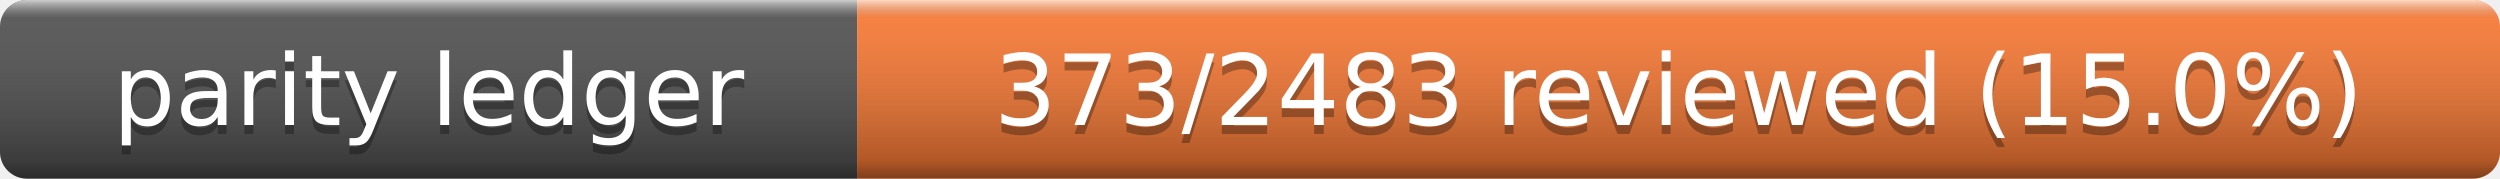
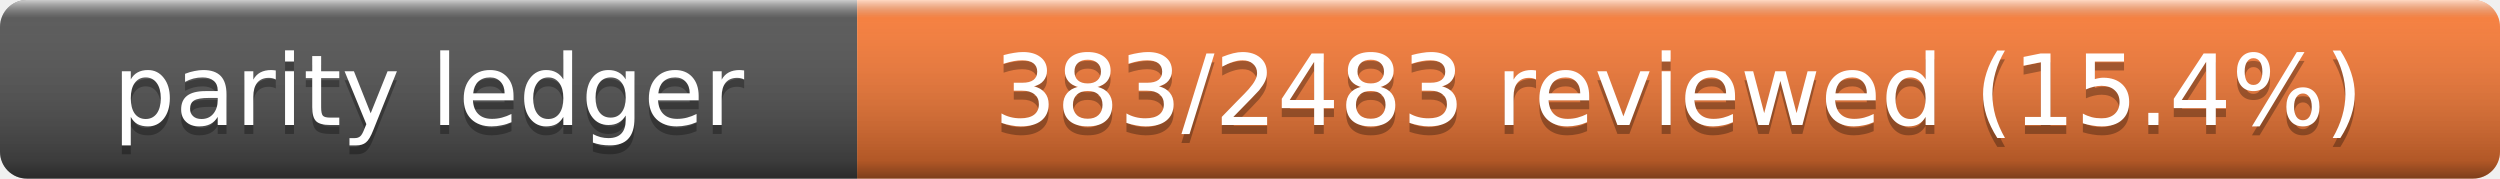
- <svg xmlns="http://www.w3.org/2000/svg" width="280" height="20" role="img" aria-label="Parity Ledger: 373/2483 reviewed (15.0%)">
+ <svg xmlns="http://www.w3.org/2000/svg" width="280" height="20" role="img" aria-label="Parity Ledger: 383/2483 reviewed (15.4%)">
  <linearGradient id="s" x2="0" y2="100%">
    <stop offset="0" stop-color="#fff" stop-opacity=".7" />
    <stop offset=".1" stop-color="#aaa" stop-opacity=".1" />
    <stop offset=".9" stop-opacity=".3" />
    <stop offset="1" stop-opacity=".5" />
  </linearGradient>
  <clipPath id="r">
    <rect width="280" height="20" rx="3" />
  </clipPath>
  <g clip-path="url(#r)">
    <rect width="96" height="20" fill="#555" />
    <rect x="96" width="184" height="20" fill="#fe7d37" />
    <rect width="280" height="20" fill="url(#s)" />
  </g>
  <g fill="#fff" text-anchor="middle" font-family="Verdana,Geneva,DejaVu Sans,sans-serif" font-size="11">
    <text x="48" y="15" fill="#010101" fill-opacity=".3">parity ledger</text>
    <text x="48" y="14">parity ledger</text>
-     <text x="188" y="15" fill="#010101" fill-opacity=".3">373/2483 reviewed (15.0%)</text>
-     <text x="188" y="14">373/2483 reviewed (15.0%)</text>
+     <text x="188" y="15" fill="#010101" fill-opacity=".3">383/2483 reviewed (15.4%)</text>
+     <text x="188" y="14">383/2483 reviewed (15.4%)</text>
  </g>
</svg>
